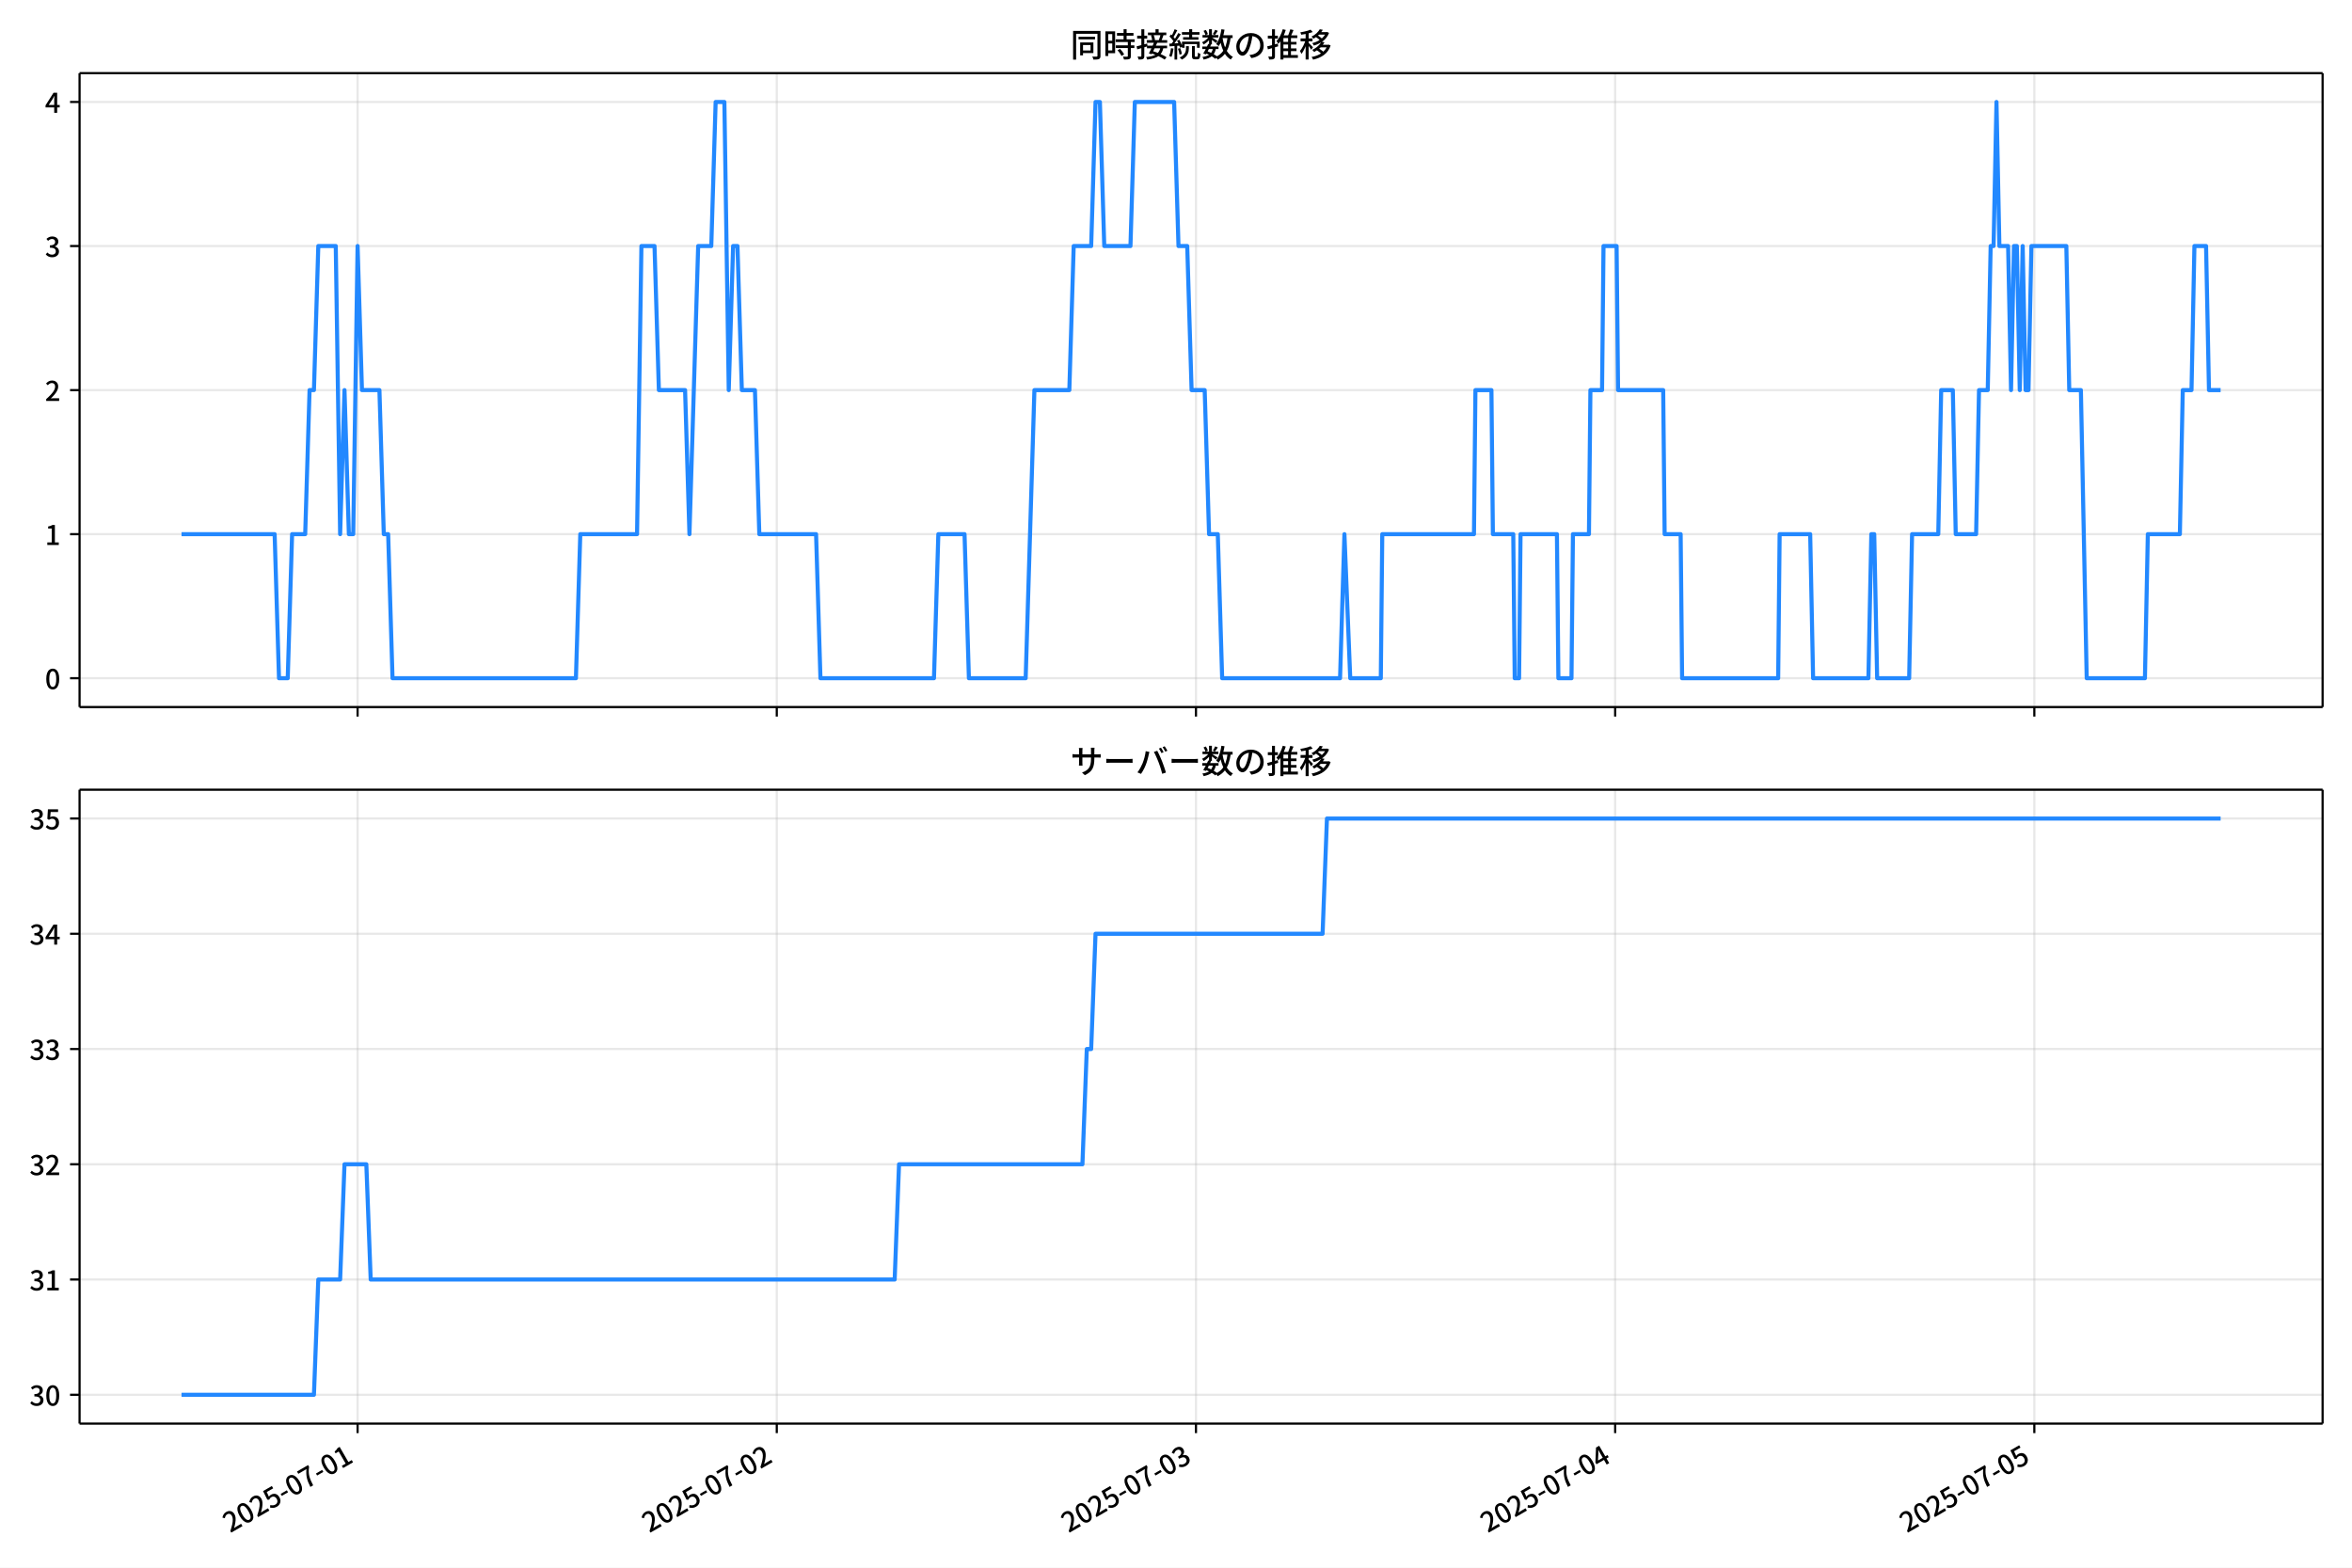
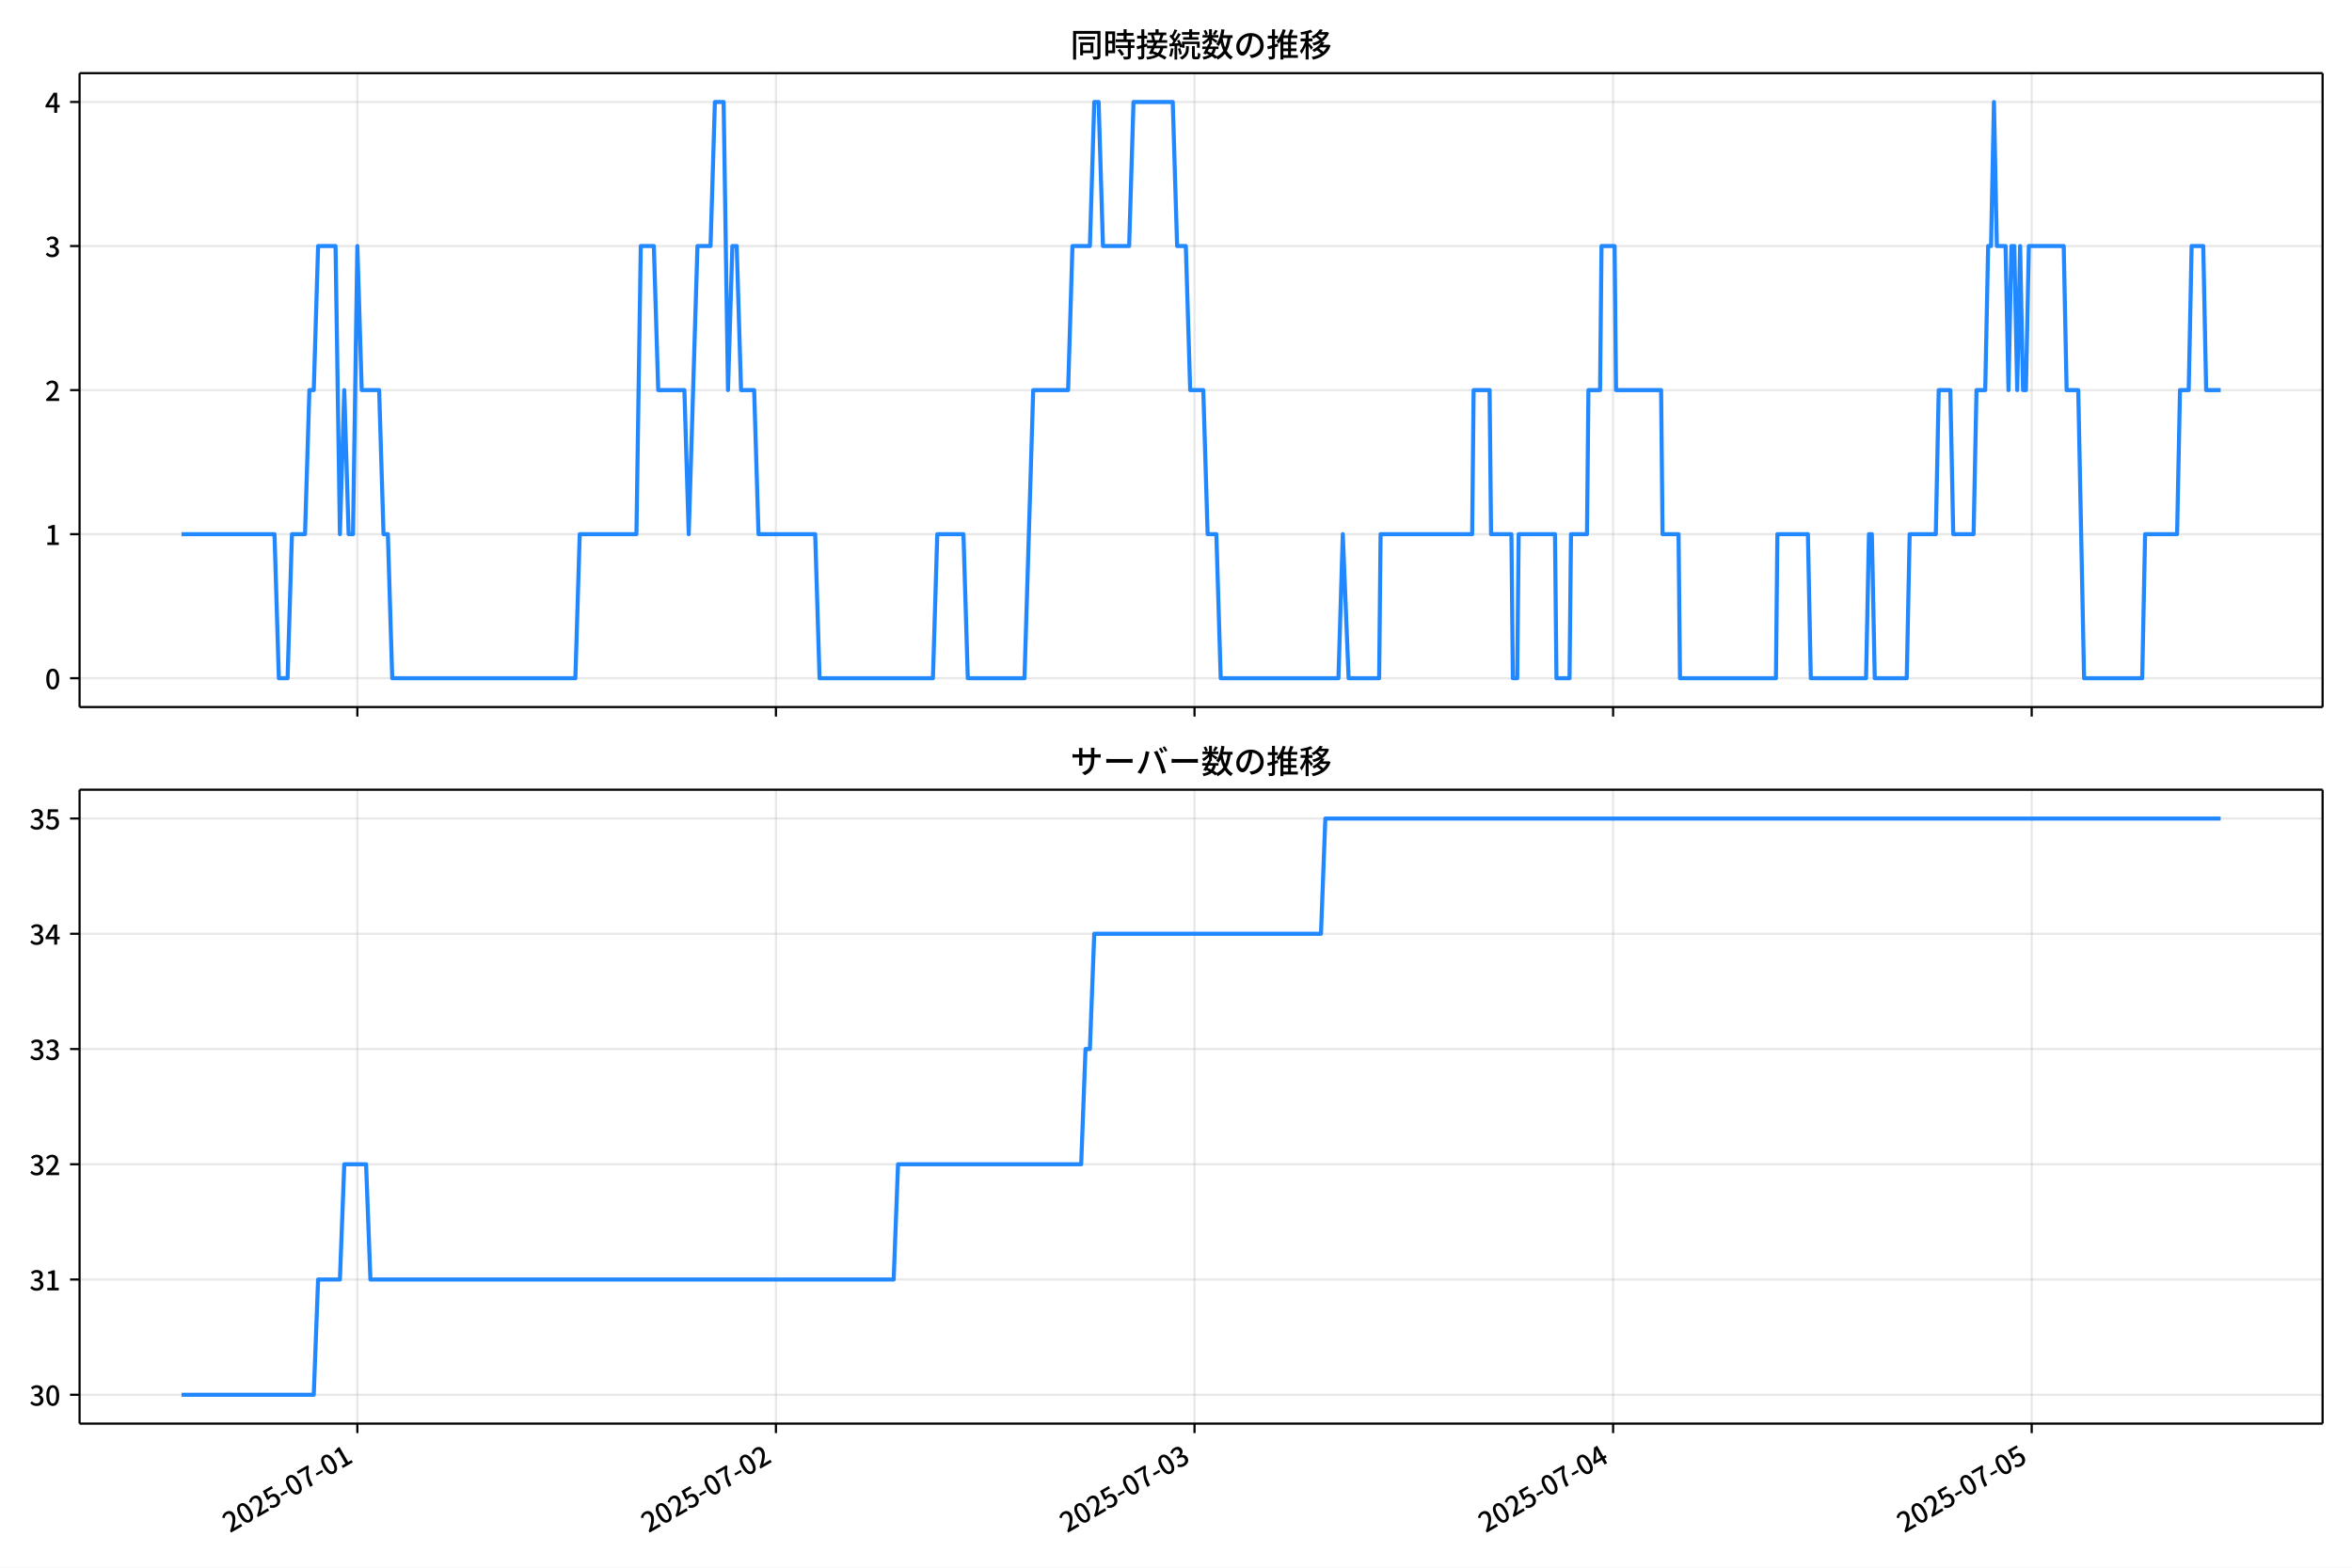
<svg xmlns="http://www.w3.org/2000/svg" xmlns:xlink="http://www.w3.org/1999/xlink" version="1.1" viewBox="0 0 864 576">
  <defs>
    <style type="text/css">*{stroke-linejoin: round; stroke-linecap: butt}</style>
  </defs>
  <g id="x">
    <g id="y">
      <path d="m0 576h864v-576h-864z" fill="#fff" />
    </g>
    <g id="z">
      <g id="aa">
        <path d="m29.23 259.78h823.97v-232.9h-823.97z" fill="#fff" />
      </g>
      <g id="ab">
        <g id="ac">
          <g id="ad">
-             <path d="m131.36 259.78v-232.9" clip-path="url(#d)" fill="none" stroke="#b0b0b0" stroke-linecap="square" stroke-opacity=".3" stroke-width=".8" />
+             <path d="m131.27 259.78v-232.9" clip-path="url(#d)" fill="none" stroke="#b0b0b0" stroke-linecap="square" stroke-opacity=".3" stroke-width=".8" />
          </g>
          <g id="ae">
            <defs>
              <path id="f" d="m0 0v3.5" stroke="#000" stroke-width=".8" />
            </defs>
-             <use x="131.363" y="259.778" stroke="#000000" stroke-width=".8" xlink:href="#f" />
+             <use x="131.271" y="259.778" stroke="#000000" stroke-width=".8" xlink:href="#f" />
          </g>
        </g>
        <g id="af">
          <g id="ag">
-             <path d="m285.35 259.78v-232.9" clip-path="url(#d)" fill="none" stroke="#b0b0b0" stroke-linecap="square" stroke-opacity=".3" stroke-width=".8" />
+             <path d="m285.04 259.78v-232.9" clip-path="url(#d)" fill="none" stroke="#b0b0b0" stroke-linecap="square" stroke-opacity=".3" stroke-width=".8" />
          </g>
          <g id="ah">
-             <use x="285.349" y="259.778" stroke="#000000" stroke-width=".8" xlink:href="#f" />
+             <use x="285.037" y="259.778" stroke="#000000" stroke-width=".8" xlink:href="#f" />
          </g>
        </g>
        <g id="ai">
          <g id="aj">
-             <path d="m439.34 259.78v-232.9" clip-path="url(#d)" fill="none" stroke="#b0b0b0" stroke-linecap="square" stroke-opacity=".3" stroke-width=".8" />
+             <path d="m438.8 259.78v-232.9" clip-path="url(#d)" fill="none" stroke="#b0b0b0" stroke-linecap="square" stroke-opacity=".3" stroke-width=".8" />
          </g>
          <g id="ak">
-             <use x="439.336" y="259.778" stroke="#000000" stroke-width=".8" xlink:href="#f" />
+             <use x="438.804" y="259.778" stroke="#000000" stroke-width=".8" xlink:href="#f" />
          </g>
        </g>
        <g id="al">
          <g id="am">
-             <path d="m593.32 259.78v-232.9" clip-path="url(#d)" fill="none" stroke="#b0b0b0" stroke-linecap="square" stroke-opacity=".3" stroke-width=".8" />
+             <path d="m592.57 259.78v-232.9" clip-path="url(#d)" fill="none" stroke="#b0b0b0" stroke-linecap="square" stroke-opacity=".3" stroke-width=".8" />
          </g>
          <g id="an">
-             <use x="593.322" y="259.778" stroke="#000000" stroke-width=".8" xlink:href="#f" />
+             <use x="592.571" y="259.778" stroke="#000000" stroke-width=".8" xlink:href="#f" />
          </g>
        </g>
        <g id="ao">
          <g id="ap">
-             <path d="m747.31 259.78v-232.9" clip-path="url(#d)" fill="none" stroke="#b0b0b0" stroke-linecap="square" stroke-opacity=".3" stroke-width=".8" />
+             <path d="m746.34 259.78v-232.9" clip-path="url(#d)" fill="none" stroke="#b0b0b0" stroke-linecap="square" stroke-opacity=".3" stroke-width=".8" />
          </g>
          <g id="aq">
-             <use x="747.308" y="259.778" stroke="#000000" stroke-width=".8" xlink:href="#f" />
+             <use x="746.338" y="259.778" stroke="#000000" stroke-width=".8" xlink:href="#f" />
          </g>
        </g>
      </g>
      <g id="ar">
        <g id="as">
          <g id="at">
            <path d="m29.23 249.19h823.97" clip-path="url(#d)" fill="none" stroke="#b0b0b0" stroke-linecap="square" stroke-opacity=".3" stroke-width=".8" />
          </g>
          <g id="au">
            <defs>
              <path id="e" d="m0 0h-3.5" stroke="#000" stroke-width=".8" />
            </defs>
            <use x="29.23" y="249.191" stroke="#000000" stroke-width=".8" xlink:href="#e" />
          </g>
          <g id="av">
            <g transform="translate(16.53 253.18) scale(.1 -.1)">
              <defs>
                <path id="a" transform="scale(.015625)" d="m1830-90q-460 0-806 275-346 276-535 823-188 547-188 1366 0 820 188 1357 189 538 535 803 346 266 806 266 461 0 800-269 340-269 528-803 189-534 189-1354 0-819-189-1366-188-547-528-823-339-275-800-275zm0 589q237 0 422 185 186 186 288 599 103 413 103 1091 0 679-103 1082-102 403-288 582-185 180-422 180-236 0-422-180-186-179-292-582-105-403-105-1082 0-678 105-1091 106-413 292-599 186-185 422-185z" />
              </defs>
              <use xlink:href="#a" />
            </g>
          </g>
        </g>
        <g id="aw">
          <g id="ax">
            <path d="m29.23 196.26h823.97" clip-path="url(#d)" fill="none" stroke="#b0b0b0" stroke-linecap="square" stroke-opacity=".3" stroke-width=".8" />
          </g>
          <g id="ay">
            <use x="29.23" y="196.26" stroke="#000000" stroke-width=".8" xlink:href="#e" />
          </g>
          <g id="az">
            <g transform="translate(16.53 200.25) scale(.1 -.1)">
              <defs>
                <path id="l" transform="scale(.015625)" d="m544 0v608h1037v3277h-845v467q333 58 579 147 247 90 451 218h557v-4109h915v-608h-2694z" />
              </defs>
              <use xlink:href="#l" />
            </g>
          </g>
        </g>
        <g id="ba">
          <g id="bb">
            <path d="m29.23 143.33h823.97" clip-path="url(#d)" fill="none" stroke="#b0b0b0" stroke-linecap="square" stroke-opacity=".3" stroke-width=".8" />
          </g>
          <g id="bc">
            <use x="29.23" y="143.329" stroke="#000000" stroke-width=".8" xlink:href="#e" />
          </g>
          <g id="bd">
            <g transform="translate(16.53 147.31) scale(.1 -.1)">
              <defs>
                <path id="b" transform="scale(.015625)" d="m282 0v429q697 621 1164 1136 468 515 701 956 234 442 234 826 0 256-87 451-86 196-262 301-176 106-445 106-275 0-506-151-230-150-422-368l-416 410q301 333 637 518 336 186 803 186 429 0 749-176t496-493 176-745q0-455-224-919t-615-935q-390-470-889-950 186 20 394 36t374 16h1184v-634h-3046z" />
              </defs>
              <use xlink:href="#b" />
            </g>
          </g>
        </g>
        <g id="be">
          <g id="bf">
            <path d="m29.23 90.398h823.97" clip-path="url(#d)" fill="none" stroke="#b0b0b0" stroke-linecap="square" stroke-opacity=".3" stroke-width=".8" />
          </g>
          <g id="bg">
            <use x="29.23" y="90.398" stroke="#000000" stroke-width=".8" xlink:href="#e" />
          </g>
          <g id="bh">
            <g transform="translate(16.53 94.383) scale(.1 -.1)">
              <defs>
                <path id="h" transform="scale(.015625)" d="m1715-90q-371 0-656 90t-503 240q-217 150-377 323l359 474q211-205 479-359 269-153 634-153 269 0 467 92 199 93 311 266t112 423q0 256-125 451t-429 300q-304 106-835 106v551q467 0 732 105 266 106 384 291 119 186 119 423 0 307-192 489-192 183-531 183-269 0-503-119-233-118-438-316l-384 460q282 256 614 413 333 157 737 157 422 0 748-144 327-144 512-413 186-269 186-659 0-403-221-685-221-281-592-422v-26q269-70 490-227t349-400 128-557q0-422-215-726-214-304-573-468-358-163-787-163z" />
              </defs>
              <use xlink:href="#h" />
            </g>
          </g>
        </g>
        <g id="bi">
          <g id="bj">
            <path d="m29.23 37.466h823.97" clip-path="url(#d)" fill="none" stroke="#b0b0b0" stroke-linecap="square" stroke-opacity=".3" stroke-width=".8" />
          </g>
          <g id="bk">
            <use x="29.23" y="37.466" stroke="#000000" stroke-width=".8" xlink:href="#e" />
          </g>
          <g id="bl">
            <g transform="translate(16.53 41.451) scale(.1 -.1)">
              <defs>
                <path id="k" transform="scale(.015625)" d="m2170 0v3072q0 192 12 457 13 266 20 458h-26q-90-179-183-365-92-185-195-364l-921-1415h2579v-576h-3328v493l1875 2957h858v-4717h-691z" />
              </defs>
              <use xlink:href="#k" />
            </g>
          </g>
        </g>
      </g>
      <g id="bm">
-         <path d="m66.683 196.26h34.203l1.604 52.931h3.208l1.604-52.931h4.812l1.604-52.931h1.604l1.604-52.931h6.416l1.604 105.86 1.604-52.931 1.604 52.931h1.604l1.604-105.86 1.604 52.931h6.416l1.604 52.931h1.604l1.604 52.931h67.369l1.604-52.931h20.852l1.604-105.86h4.812l1.604 52.931h9.624l1.604 52.931 3.208-105.86h4.812l1.604-52.931h3.208l1.604 105.86 1.604-52.931h1.604l1.604 52.931h4.812l1.604 52.931h20.852l1.604 52.931h41.705l1.604-52.931h9.624l1.604 52.931h20.852l3.208-105.86h12.832l1.604-52.931h6.416l1.604-52.931h1.604l1.604 52.931h9.624l1.604-52.931h14.436l1.604 52.931h3.208l1.604 52.931h4.812l1.604 52.931h3.208l1.604 52.931h43.309l1.604-52.931 2.139 52.931h11.228l.535-52.931h33.685l.535-52.931h5.881l.535 52.931h7.485l.535 52.931h1.604l.535-52.931h13.367l.535 52.931h4.812l.535-52.931h5.881l.535-52.931h4.277l.535-52.931h4.812l.535 52.931h16.575l.535 52.931h5.881l.535 52.931h35.289l.535-52.931h11.228l1.069 52.931h20.318l1.069-52.931h1.069l1.069 52.931h11.763l1.069-52.931h9.624l1.069-52.931h4.277l1.069 52.931h7.485l1.069-52.931h3.208l1.069-52.931h1.069l1.069-52.931 1.069 52.931h3.208l1.069 52.931 1.069-52.931h1.069l1.069 52.931 1.069-52.931 1.069 52.931h1.069l1.069-52.931h12.832l1.069 52.931h4.277l2.139 105.86h21.387l1.069-52.931h11.763l1.069-52.931h3.208l1.069-52.931h4.277l1.069 52.931h4.277v0" clip-path="url(#d)" fill="none" stroke="#28f" stroke-linecap="square" stroke-width="1.5" />
+         <path d="m66.683 196.26h34.154l1.602 52.931h3.204l1.602-52.931h4.805l1.602-52.931h1.602l1.602-52.931h6.407l1.602 105.86 1.602-52.931 1.602 52.931h1.602l1.602-105.86 1.602 52.931h6.407l1.602 52.931h1.602l1.602 52.931h67.273l1.602-52.931h20.823l1.602-105.86h4.805l1.602 52.931h9.61l1.602 52.931 3.204-105.86h4.805l1.602-52.931h3.204l1.602 105.86 1.602-52.931h1.602l1.602 52.931h4.805l1.602 52.931h20.823l1.602 52.931h41.645l1.602-52.931h9.61l1.602 52.931h20.823l3.204-105.86h12.814l1.602-52.931h6.407l1.602-52.931h1.602l1.602 52.931h9.61l1.602-52.931h14.416l1.602 52.931h3.204l1.602 52.931h4.805l1.602 52.931h3.204l1.602 52.931h43.247l1.602-52.931 2.136 52.931h11.212l.534-52.931h33.637l.534-52.931h5.873l.534 52.931h7.475l.534 52.931h1.602l.534-52.931h13.348l.534 52.931h4.805l.534-52.931h5.873l.534-52.931h4.271l.534-52.931h4.805l.534 52.931h16.551l.534 52.931h5.873l.534 52.931h35.238l.534-52.931h11.212l1.068 52.931h20.289l1.068-52.931h1.068l1.068 52.931h11.746l1.068-52.931h9.61l1.068-52.931h4.271l1.068 52.931h7.475l1.068-52.931h3.204l1.068-52.931h1.068l1.068-52.931 1.068 52.931h3.204l1.068 52.931 1.068-52.931h1.068l1.068 52.931 1.068-52.931 1.068 52.931h1.068l1.068-52.931h12.814l1.068 52.931h4.271l2.136 105.86h21.357l1.068-52.931h11.746l1.068-52.931h3.204l1.068-52.931h4.271l1.068 52.931h5.339v0" clip-path="url(#d)" fill="none" stroke="#28f" stroke-linecap="square" stroke-width="1.5" />
      </g>
      <g id="bn">
        <path d="m29.23 259.78v-232.9" fill="none" stroke="#000" stroke-linecap="square" stroke-width=".8" />
      </g>
      <g id="bo">
        <path d="m853.2 259.78v-232.9" fill="none" stroke="#000" stroke-linecap="square" stroke-width=".8" />
      </g>
      <g id="bp">
        <path d="m29.23 259.78h823.97" fill="none" stroke="#000" stroke-linecap="square" stroke-width=".8" />
      </g>
      <g id="bq">
        <path d="m29.23 26.88h823.97" fill="none" stroke="#000" stroke-linecap="square" stroke-width=".8" />
      </g>
      <g id="br">
        <g transform="translate(393.22 20.88) scale(.12 -.12)">
          <defs>
            <path id="u" transform="scale(.015625)" d="m1587 3936h3232v-518h-3232v518zm320-1114h557v-2534h-557v2534zm301 0h2291v-2086h-2291v512h1734v1069h-1734v505zm-1683 2260h5113v-570h-4524v-5056h-589v5626zm4768 0h595v-4896q0-250-67-397t-227-218q-160-77-426-96t-675-19q-13 83-45 192t-77 218q-45 108-89 185 281-13 527-13 247 0 330 0 83 7 118 42 36 35 36 112v4890z" />
            <path id="s" transform="scale(.015625)" d="m2714 4672h3238v-525h-3238v525zm-244-1235h3712v-538h-3712v538zm20-1184h3635v-531h-3635v531zm1523 3155h595v-2310h-595v2310zm832-2451h589v-2823q0-230-61-364-61-135-227-199-167-70-423-86t-633-16q-20 121-78 285-57 163-121 284 275-6 509-9t310-3q77 6 106 28 29 23 29 93v2810zm-2023-1677 487 282q153-160 313-352t294-381q135-189 206-343l-519-313q-64 153-189 348-124 196-278 394-154 199-314 365zm-2086 3718h1619v-4281h-1619v544h1056v3187h-1056v550zm32-1843h1293v-537h-1293v537zm-320 1843h563v-4832h-563v4832z" />
            <path id="t" transform="scale(.015625)" d="m3866 5408h614v-870h-614v870zm-1479-653h3597v-518h-3597v518zm-230-1485h4e3v-518h-4e3v518zm825 922 519 102q64-160 121-342 58-182 96-352 39-170 45-304l-544-128q-6 134-42 313-35 180-83 365-48 186-112 346zm1856 109 589-71q-96-275-202-557-105-281-195-486l-518 77q58 147 122 329 64 183 118 372t86 336zm-2643-2106h3943v-518h-3943v518zm1408 685 602-115q-167-371-362-784t-390-797-362-685l-525 179q160 288 346 666t368 784 323 752zm-659-2157 358 403q352-102 733-240 381-137 752-304 371-166 697-336 327-169 558-329l-384-461q-218 160-532 336-313 176-685 345-371 170-755 323-384 154-742 263zm1894 1114 583-71q-122-550-353-944-230-393-604-662t-922-435q-547-167-1296-269-25 128-93 269-67 141-137 230 678 64 1168 192t819 349q330 221 531 550 202 330 304 791zm-4684 217q396 90 953 240 557 151 1120 311l77-544q-525-154-1053-311-528-156-963-284l-134 588zm121 2093h1965v-563h-1965v563zm819 1248h576v-5229q0-236-51-374t-192-208q-141-77-355-99-214-23-541-16-13 115-64 288t-109 294q205-6 381-6t234 0q64 0 92 28 29 29 29 93v5229z" />
            <path id="r" transform="scale(.015625)" d="m4058 5408h595v-1798h-595v1798zm-1415-563h3443v-499h-3443v499zm231-992h3008v-499h-3008v499zm-224-877h3475v-1203h-531v729h-2432v-729h-512v1203zm1964-877h551v-1881q0-122 22-157 23-35 106-35 25 0 92 0 68 0 135 0t99 0q51 0 83 54t45 224 19 515q90-70 234-131t259-93q-19-429-83-662-64-234-183-326-118-93-316-93-39 0-103 0t-134 0-138 0q-67 0-99 0-237 0-365 64t-176 218q-48 153-48 422v1881zm-1164-6h550v-455q0-243-48-528-48-284-186-579-137-294-409-572-272-279-727-503-70 90-192 208-121 118-230 195 416 205 665 438 250 234 371 474 122 240 164 467 42 228 42 413v442zm-2240 3309 524-192q-121-244-259-503-137-259-275-496t-259-416l-410 173q122 186 246 438 125 253 240 515 116 263 193 481zm716-743 500-230q-224-359-496-756-272-396-548-764-275-368-518-650l-358 205q179 211 377 483 199 272 387 569 189 298 358 592 170 295 298 551zm-1721-665 307 403q166-154 339-340 173-185 320-364t224-327l-326-460q-77 160-218 348-141 189-314 384-172 196-332 356zm1485-832 435 179q128-211 249-458 122-246 215-474 93-227 137-412l-473-211q-32 185-119 422-86 237-201 486-115 250-243 468zm-1530-583q422 26 998 54 576 29 1184 68l7-499q-570-45-1127-84-556-38-992-70l-70 531zm1702-992 436 135q121-276 214-596t118-556l-454-148q-26 237-112 563-86 327-202 602zm-1363 109 499-83q-57-455-163-897-105-441-253-748-51 32-134 73-83 42-170 83-86 42-144 62 148 294 234 697t131 813zm691 627h525v-2861h-525v2861z" />
            <path id="n" transform="scale(.015625)" d="m224 2022h3187v-499h-3187v499zm51 2247h3111v-487h-3111v487zm1127-1735 563-121q-154-320-333-672t-352-679q-173-326-326-582l-532 173q148 243 324 566t345 669q170 346 311 646zm934-832 563-64q-89-480-262-838t-461-614-701-432-976-298q-25 128-99 269t-157 237q659 102 1085 303 426 202 666 554t342 883zm422 3597 519-211q-147-218-298-436-150-217-278-377l-403 186q121 173 252 413 132 240 208 425zm-1203 109h563v-2957h-563v2957zm-1075-320 448 186q134-192 246-420 112-227 157-393l-467-211q-38 172-147 406t-237 432zm1094-1050 397-236q-160-263-400-529-240-265-519-489-278-224-553-378-51 103-141 237-89 135-179 218 269 109 534 294 266 186 493 416 228 231 368 467zm487-204q83-45 246-145 163-99 352-211t346-211 221-150l-327-423q-83 77-230 198-147 122-317 253-170 132-327 250-156 119-259 189l295 250zm1798 396h2311v-556h-2311v556zm115 1178 615-90q-103-640-263-1235t-384-1101q-224-505-512-889-44 57-134 134t-186 157-166 125q275 339 473 796 199 458 340 995 141 538 217 1108zm1223-1510 614-58q-147-1101-445-1940-297-838-813-1443-515-604-1321-1014-26 71-90 177-64 105-134 208-70 102-128 159 742 346 1212 880 471 535 730 1290 260 755 375 1741zm-1005-135q134-851 387-1597 253-745 659-1305 407-560 1002-874-70-57-154-150-83-93-154-189-70-96-121-179-633 371-1056 988-422 618-688 1434-265 816-425 1783l550 89zm-3309-3065 327 416q377-148 754-330 378-182 701-378 324-195 548-368l-416-435q-211 179-519 378-307 198-666 383-358 186-729 334z" />
            <path id="q" transform="scale(.015625)" d="m3686 4378q-64-493-163-1041-99-547-265-1084-192-653-432-1104t-522-688-595-237q-320 0-596 221-275 221-448 621-172 400-172 931 0 537 220 1017 221 480 611 851 391 372 909 583 519 211 1121 211 576 0 1040-186 464-185 793-515 330-329 502-771 173-441 173-941 0-672-278-1194-278-521-816-851-538-329-1318-444l-378 601q166 20 307 42t263 48q307 70 585 217 279 148 496 375 218 227 342 534 125 308 125 692t-122 713q-121 330-358 573-236 243-582 380-346 138-781 138-525 0-935-186-409-185-694-489-284-304-432-656-147-352-147-678 0-365 89-605 90-240 224-355 135-115 276-115t288 144 297 457q151 314 298 800 147 461 246 982 100 522 145 1021l684-12z" />
            <path id="o" transform="scale(.015625)" d="m2995 2925h2893v-519h-2893v519zm0-1280h2893v-519h-2893v519zm-64-1299h3232v-557h-3232v557zm1312 3577h563v-3763h-563v3763zm429 1466 634-141q-154-390-340-794-185-403-339-684l-512 140q103 199 208 458 106 259 195 528 90 269 154 493zm-1472 25 582-147q-153-518-371-1018-217-499-483-931t-573-758q-38 64-109 160-70 96-147 198-77 103-141 160 416 416 733 1034t509 1302zm128-1203h2720v-537h-2720v-4205h-582v4422l313 320h269zm-3174-2157q396 90 953 240 557 151 1120 311l77-544q-525-154-1053-311-528-156-963-284l-134 588zm121 2093h1965v-563h-1965v563zm819 1248h576v-5229q0-236-51-374t-192-208q-141-77-355-99-214-23-541-16-13 115-64 288t-109 294q205-6 381-6t234 0q64 0 92 28 29 29 29 93v5229z" />
            <path id="m" transform="scale(.015625)" d="m4051 5402 595-109q-281-493-729-941t-1107-806q-39 64-106 144t-141 153q-73 74-137 119 608 288 1011 678t614 762zm-77-557h1511v-493h-1863l352 493zm1293 0h109l109 25 384-179q-192-505-496-905t-695-701q-390-301-845-519-454-217-947-358-44 109-137 253t-176 227q448 109 867 294 419 186 777 445 359 259 631 592t419 730v96zm-1990-954 377 307q167-96 336-218 170-121 320-249 151-128 247-237l-397-332q-90 108-237 236t-317 259q-169 132-329 234zm1107-934 595-109q-307-538-803-1031-496-492-1232-876-38 64-102 144t-138 156q-74 77-138 116 455 217 807 483t604 554q253 288 407 563zm-90-589h1460v-506h-1818l358 506zm1268 0h121l109 26 384-167q-192-614-531-1075t-787-794q-448-332-983-553-534-221-1129-355-45 115-132 269-86 153-176 249 551 96 1043 285 493 189 903 473 410 285 714 669t464 883v90zm-2132-1056 410 339q186-102 384-237 198-134 371-275t282-269l-435-371q-103 128-270 272-166 144-361 288t-381 253zm-2150 3533h589v-5376h-589v5376zm-992-1242h2336v-569h-2336v569zm1024-224 365-160q-96-339-231-707-134-368-291-727-157-358-336-672-179-313-365-537-44 128-134 291t-160 272q173 192 339 457 167 266 323 570 157 304 282 618t208 595zm941 1946 416-467q-314-122-695-221-380-99-784-173-403-74-780-131-20 102-71 236-51 135-102 231 358 58 732 138 375 80 711 179t573 208zm-397-2579q58-45 179-170 122-125 266-266 144-140 259-265t160-183l-352-473q-58 102-157 255-99 154-218 317-118 164-227 311-108 147-185 237l275 237z" />
          </defs>
          <use xlink:href="#u" />
          <use transform="translate(100)" xlink:href="#s" />
          <use transform="translate(200)" xlink:href="#t" />
          <use transform="translate(300)" xlink:href="#r" />
          <use transform="translate(400)" xlink:href="#n" />
          <use transform="translate(500)" xlink:href="#q" />
          <use transform="translate(600)" xlink:href="#o" />
          <use transform="translate(700)" xlink:href="#m" />
        </g>
      </g>
    </g>
    <g id="bs">
      <g id="bt">
        <path d="m29.23 523.06h823.97v-232.9h-823.97z" fill="#fff" />
      </g>
      <g id="bu">
        <g id="bv">
          <g id="bw">
-             <path d="m131.36 523.06v-232.9" clip-path="url(#c)" fill="none" stroke="#b0b0b0" stroke-linecap="square" stroke-opacity=".3" stroke-width=".8" />
+             <path d="m131.27 523.06v-232.9" clip-path="url(#c)" fill="none" stroke="#b0b0b0" stroke-linecap="square" stroke-opacity=".3" stroke-width=".8" />
          </g>
          <g id="bx">
-             <use x="131.363" y="523.055" stroke="#000000" stroke-width=".8" xlink:href="#f" />
+             <use x="131.271" y="523.055" stroke="#000000" stroke-width=".8" xlink:href="#f" />
          </g>
          <g id="by">
-             <g transform="translate(84.573 563.33) rotate(-30) scale(.1 -.1)">
+             <g transform="translate(84.481 563.33) rotate(-30) scale(.1 -.1)">
              <defs>
                <path id="i" transform="scale(.015625)" d="m1715-90q-365 0-653 90t-506 237q-217 147-383 307l352 480q134-134 294-246t361-183q202-70 452-70 262 0 473 118 212 119 333 346 122 227 122 541 0 460-247 716-246 256-649 256-224 0-384-64t-365-198l-365 237 141 2240h2387v-627h-1747l-109-1204q154 77 307 118 154 42 340 42 397 0 723-160t518-490q192-329 192-847 0-519-224-887t-586-560q-361-192-777-192z" />
                <path id="g" transform="scale(.015625)" d="m301 1536v544h1689v-544h-1689z" />
                <path id="j" transform="scale(.015625)" d="m1235 0q32 646 109 1187t224 1024 384 941 576 938h-2208v627h3027v-455q-409-512-665-989-256-476-397-969t-205-1053-90-1251h-755z" />
              </defs>
              <use xlink:href="#b" />
              <use transform="translate(57)" xlink:href="#a" />
              <use transform="translate(114)" xlink:href="#b" />
              <use transform="translate(171)" xlink:href="#i" />
              <use transform="translate(228)" xlink:href="#g" />
              <use transform="translate(263.7)" xlink:href="#a" />
              <use transform="translate(320.7)" xlink:href="#j" />
              <use transform="translate(377.7)" xlink:href="#g" />
              <use transform="translate(413.4)" xlink:href="#a" />
              <use transform="translate(470.4)" xlink:href="#l" />
            </g>
          </g>
        </g>
        <g id="bz">
          <g id="ca">
-             <path d="m285.35 523.06v-232.9" clip-path="url(#c)" fill="none" stroke="#b0b0b0" stroke-linecap="square" stroke-opacity=".3" stroke-width=".8" />
+             <path d="m285.04 523.06v-232.9" clip-path="url(#c)" fill="none" stroke="#b0b0b0" stroke-linecap="square" stroke-opacity=".3" stroke-width=".8" />
          </g>
          <g id="cb">
-             <use x="285.349" y="523.055" stroke="#000000" stroke-width=".8" xlink:href="#f" />
+             <use x="285.037" y="523.055" stroke="#000000" stroke-width=".8" xlink:href="#f" />
          </g>
          <g id="cc">
-             <g transform="translate(238.56 563.33) rotate(-30) scale(.1 -.1)">
+             <g transform="translate(238.25 563.33) rotate(-30) scale(.1 -.1)">
              <use xlink:href="#b" />
              <use transform="translate(57)" xlink:href="#a" />
              <use transform="translate(114)" xlink:href="#b" />
              <use transform="translate(171)" xlink:href="#i" />
              <use transform="translate(228)" xlink:href="#g" />
              <use transform="translate(263.7)" xlink:href="#a" />
              <use transform="translate(320.7)" xlink:href="#j" />
              <use transform="translate(377.7)" xlink:href="#g" />
              <use transform="translate(413.4)" xlink:href="#a" />
              <use transform="translate(470.4)" xlink:href="#b" />
            </g>
          </g>
        </g>
        <g id="cd">
          <g id="ce">
-             <path d="m439.34 523.06v-232.9" clip-path="url(#c)" fill="none" stroke="#b0b0b0" stroke-linecap="square" stroke-opacity=".3" stroke-width=".8" />
+             <path d="m438.8 523.06v-232.9" clip-path="url(#c)" fill="none" stroke="#b0b0b0" stroke-linecap="square" stroke-opacity=".3" stroke-width=".8" />
          </g>
          <g id="cf">
-             <use x="439.336" y="523.055" stroke="#000000" stroke-width=".8" xlink:href="#f" />
+             <use x="438.804" y="523.055" stroke="#000000" stroke-width=".8" xlink:href="#f" />
          </g>
          <g id="cg">
-             <g transform="translate(392.55 563.33) rotate(-30) scale(.1 -.1)">
+             <g transform="translate(392.01 563.33) rotate(-30) scale(.1 -.1)">
              <use xlink:href="#b" />
              <use transform="translate(57)" xlink:href="#a" />
              <use transform="translate(114)" xlink:href="#b" />
              <use transform="translate(171)" xlink:href="#i" />
              <use transform="translate(228)" xlink:href="#g" />
              <use transform="translate(263.7)" xlink:href="#a" />
              <use transform="translate(320.7)" xlink:href="#j" />
              <use transform="translate(377.7)" xlink:href="#g" />
              <use transform="translate(413.4)" xlink:href="#a" />
              <use transform="translate(470.4)" xlink:href="#h" />
            </g>
          </g>
        </g>
        <g id="ch">
          <g id="ci">
-             <path d="m593.32 523.06v-232.9" clip-path="url(#c)" fill="none" stroke="#b0b0b0" stroke-linecap="square" stroke-opacity=".3" stroke-width=".8" />
+             <path d="m592.57 523.06v-232.9" clip-path="url(#c)" fill="none" stroke="#b0b0b0" stroke-linecap="square" stroke-opacity=".3" stroke-width=".8" />
          </g>
          <g id="cj">
-             <use x="593.322" y="523.055" stroke="#000000" stroke-width=".8" xlink:href="#f" />
+             <use x="592.571" y="523.055" stroke="#000000" stroke-width=".8" xlink:href="#f" />
          </g>
          <g id="ck">
-             <g transform="translate(546.53 563.33) rotate(-30) scale(.1 -.1)">
+             <g transform="translate(545.78 563.33) rotate(-30) scale(.1 -.1)">
              <use xlink:href="#b" />
              <use transform="translate(57)" xlink:href="#a" />
              <use transform="translate(114)" xlink:href="#b" />
              <use transform="translate(171)" xlink:href="#i" />
              <use transform="translate(228)" xlink:href="#g" />
              <use transform="translate(263.7)" xlink:href="#a" />
              <use transform="translate(320.7)" xlink:href="#j" />
              <use transform="translate(377.7)" xlink:href="#g" />
              <use transform="translate(413.4)" xlink:href="#a" />
              <use transform="translate(470.4)" xlink:href="#k" />
            </g>
          </g>
        </g>
        <g id="cl">
          <g id="cm">
-             <path d="m747.31 523.06v-232.9" clip-path="url(#c)" fill="none" stroke="#b0b0b0" stroke-linecap="square" stroke-opacity=".3" stroke-width=".8" />
+             <path d="m746.34 523.06v-232.9" clip-path="url(#c)" fill="none" stroke="#b0b0b0" stroke-linecap="square" stroke-opacity=".3" stroke-width=".8" />
          </g>
          <g id="cn">
-             <use x="747.308" y="523.055" stroke="#000000" stroke-width=".8" xlink:href="#f" />
+             <use x="746.338" y="523.055" stroke="#000000" stroke-width=".8" xlink:href="#f" />
          </g>
          <g id="co">
-             <g transform="translate(700.52 563.33) rotate(-30) scale(.1 -.1)">
+             <g transform="translate(699.55 563.33) rotate(-30) scale(.1 -.1)">
              <use xlink:href="#b" />
              <use transform="translate(57)" xlink:href="#a" />
              <use transform="translate(114)" xlink:href="#b" />
              <use transform="translate(171)" xlink:href="#i" />
              <use transform="translate(228)" xlink:href="#g" />
              <use transform="translate(263.7)" xlink:href="#a" />
              <use transform="translate(320.7)" xlink:href="#j" />
              <use transform="translate(377.7)" xlink:href="#g" />
              <use transform="translate(413.4)" xlink:href="#a" />
              <use transform="translate(470.4)" xlink:href="#i" />
            </g>
          </g>
        </g>
      </g>
      <g id="cp">
        <g id="cq">
          <g id="cr">
            <path d="m29.23 512.47h823.97" clip-path="url(#c)" fill="none" stroke="#b0b0b0" stroke-linecap="square" stroke-opacity=".3" stroke-width=".8" />
          </g>
          <g id="cs">
            <use x="29.23" y="512.469" stroke="#000000" stroke-width=".8" xlink:href="#e" />
          </g>
          <g id="ct">
            <g transform="translate(10.83 516.45) scale(.1 -.1)">
              <use xlink:href="#h" />
              <use transform="translate(57)" xlink:href="#a" />
            </g>
          </g>
        </g>
        <g id="cu">
          <g id="cv">
            <path d="m29.23 470.12h823.97" clip-path="url(#c)" fill="none" stroke="#b0b0b0" stroke-linecap="square" stroke-opacity=".3" stroke-width=".8" />
          </g>
          <g id="cw">
            <use x="29.23" y="470.124" stroke="#000000" stroke-width=".8" xlink:href="#e" />
          </g>
          <g id="cx">
            <g transform="translate(10.83 474.11) scale(.1 -.1)">
              <use xlink:href="#h" />
              <use transform="translate(57)" xlink:href="#l" />
            </g>
          </g>
        </g>
        <g id="cy">
          <g id="cz">
            <path d="m29.23 427.78h823.97" clip-path="url(#c)" fill="none" stroke="#b0b0b0" stroke-linecap="square" stroke-opacity=".3" stroke-width=".8" />
          </g>
          <g id="da">
            <use x="29.23" y="427.779" stroke="#000000" stroke-width=".8" xlink:href="#e" />
          </g>
          <g id="db">
            <g transform="translate(10.83 431.76) scale(.1 -.1)">
              <use xlink:href="#h" />
              <use transform="translate(57)" xlink:href="#b" />
            </g>
          </g>
        </g>
        <g id="dc">
          <g id="dd">
            <path d="m29.23 385.43h823.97" clip-path="url(#c)" fill="none" stroke="#b0b0b0" stroke-linecap="square" stroke-opacity=".3" stroke-width=".8" />
          </g>
          <g id="de">
            <use x="29.23" y="385.434" stroke="#000000" stroke-width=".8" xlink:href="#e" />
          </g>
          <g id="df">
            <g transform="translate(10.83 389.42) scale(.1 -.1)">
              <use xlink:href="#h" />
              <use transform="translate(57)" xlink:href="#h" />
            </g>
          </g>
        </g>
        <g id="dg">
          <g id="dh">
            <path d="m29.23 343.09h823.97" clip-path="url(#c)" fill="none" stroke="#b0b0b0" stroke-linecap="square" stroke-opacity=".3" stroke-width=".8" />
          </g>
          <g id="di">
            <use x="29.23" y="343.089" stroke="#000000" stroke-width=".8" xlink:href="#e" />
          </g>
          <g id="dj">
            <g transform="translate(10.83 347.07) scale(.1 -.1)">
              <use xlink:href="#h" />
              <use transform="translate(57)" xlink:href="#k" />
            </g>
          </g>
        </g>
        <g id="dk">
          <g id="dl">
            <path d="m29.23 300.74h823.97" clip-path="url(#c)" fill="none" stroke="#b0b0b0" stroke-linecap="square" stroke-opacity=".3" stroke-width=".8" />
          </g>
          <g id="dm">
            <use x="29.23" y="300.744" stroke="#000000" stroke-width=".8" xlink:href="#e" />
          </g>
          <g id="dn">
            <g transform="translate(10.83 304.73) scale(.1 -.1)">
              <use xlink:href="#h" />
              <use transform="translate(57)" xlink:href="#i" />
            </g>
          </g>
        </g>
      </g>
      <g id="do">
-         <path d="m66.683 512.47h48.639l1.604-42.345h8.02l1.604-42.345h8.02l1.604 42.345h192.48l1.604-42.345h67.369l1.604-42.345h1.604l1.604-42.345h83.409l1.604-42.345h328.29v0" clip-path="url(#c)" fill="none" stroke="#28f" stroke-linecap="square" stroke-width="1.5" />
+         <path d="m66.683 512.47h48.57l1.602-42.345h8.009l1.602-42.345h8.009l1.602 42.345h192.21l1.602-42.345h67.273l1.602-42.345h1.602l1.602-42.345h83.29l1.602-42.345h328.89v0" clip-path="url(#c)" fill="none" stroke="#28f" stroke-linecap="square" stroke-width="1.5" />
      </g>
      <g id="dp">
        <path d="m29.23 523.06v-232.9" fill="none" stroke="#000" stroke-linecap="square" stroke-width=".8" />
      </g>
      <g id="dq">
        <path d="m853.2 523.06v-232.9" fill="none" stroke="#000" stroke-linecap="square" stroke-width=".8" />
      </g>
      <g id="dr">
        <path d="m29.23 523.06h823.97" fill="none" stroke="#000" stroke-linecap="square" stroke-width=".8" />
      </g>
      <g id="ds">
        <path d="m29.23 290.16h823.97" fill="none" stroke="#000" stroke-linecap="square" stroke-width=".8" />
      </g>
      <g id="dt">
        <g transform="translate(393.22 284.16) scale(.12 -.12)">
          <defs>
            <path id="w" transform="scale(.015625)" d="m4685 2893q0-621-84-1111-83-489-288-877-204-387-569-691t-928-560l-544 512q448 167 781 371 333 205 550 503 218 298 323 739 106 442 106 1075v1620q0 192-10 339-9 147-22 217h723q-6-70-22-217t-16-339v-1581zm-2304 2086q-7-64-23-199-16-134-16-313v-2317q0-128 6-256 7-128 13-224 7-96 13-140h-710q6 44 12 140 7 96 13 221 7 125 7 259v2317q0 122-10 256-9 135-28 256h723zm-1978-1197q45-12 144-22t237-20q138-9 285-9h4217q237 0 394 13t246 26v-679q-76 7-240 13-163 6-393 6h-4224q-147 0-282-3-134-3-234-10-99-6-150-12v697z" />
            <path id="p" transform="scale(.015625)" d="m621 2854q109-6 265-16 157-9 339-16 183-6 349-6 128 0 352 0t509 0 598 0q314 0 624 0 311 0 586 0t486 0q212 0 327 0 230 0 416 16t301 22v-793q-109 6-308 19-198 13-409 13-109 0-324 0-214 0-489 0t-586 0q-310 0-624 0-313 0-598 0t-509 0-352 0q-262 0-525-10-262-9-428-22v793z" />
            <path id="v" transform="scale(.015625)" d="m4941 5037q83-109 176-269t182-320q90-160 154-288l-416-179q-96 192-240 448t-272 435l416 173zm723 275q83-122 182-282 100-160 196-317 96-156 153-271l-416-186q-102 205-246 454-144 250-279 429l410 173zm-4339-3360q102 262 201 556 100 295 183 612t144 630q61 314 93 602l723-147q-19-83-45-183-26-99-48-195t-42-166q-32-154-86-394t-131-512-164-551q-86-278-182-514-115-301-269-618-153-317-326-618-173-300-346-550l-697 294q301 397 563 874t429 880zm3155 198q-96 250-215 531-118 282-243 567-124 285-246 534-122 250-224 429l659 218q96-179 221-429t253-535q128-284 249-566 122-281 218-525 90-230 195-518 106-288 211-592 106-304 195-589 90-285 154-515l-729-237q-84 352-199 736t-240 768-259 723z" />
          </defs>
          <use xlink:href="#w" />
          <use transform="translate(100)" xlink:href="#p" />
          <use transform="translate(200)" xlink:href="#v" />
          <use transform="translate(300)" xlink:href="#p" />
          <use transform="translate(400)" xlink:href="#n" />
          <use transform="translate(500)" xlink:href="#q" />
          <use transform="translate(600)" xlink:href="#o" />
          <use transform="translate(700)" xlink:href="#m" />
        </g>
      </g>
    </g>
  </g>
  <defs>
    <clipPath id="d">
      <rect x="29.23" y="26.88" width="823.97" height="232.9" />
    </clipPath>
    <clipPath id="c">
      <rect x="29.23" y="290.16" width="823.97" height="232.9" />
    </clipPath>
  </defs>
</svg>
